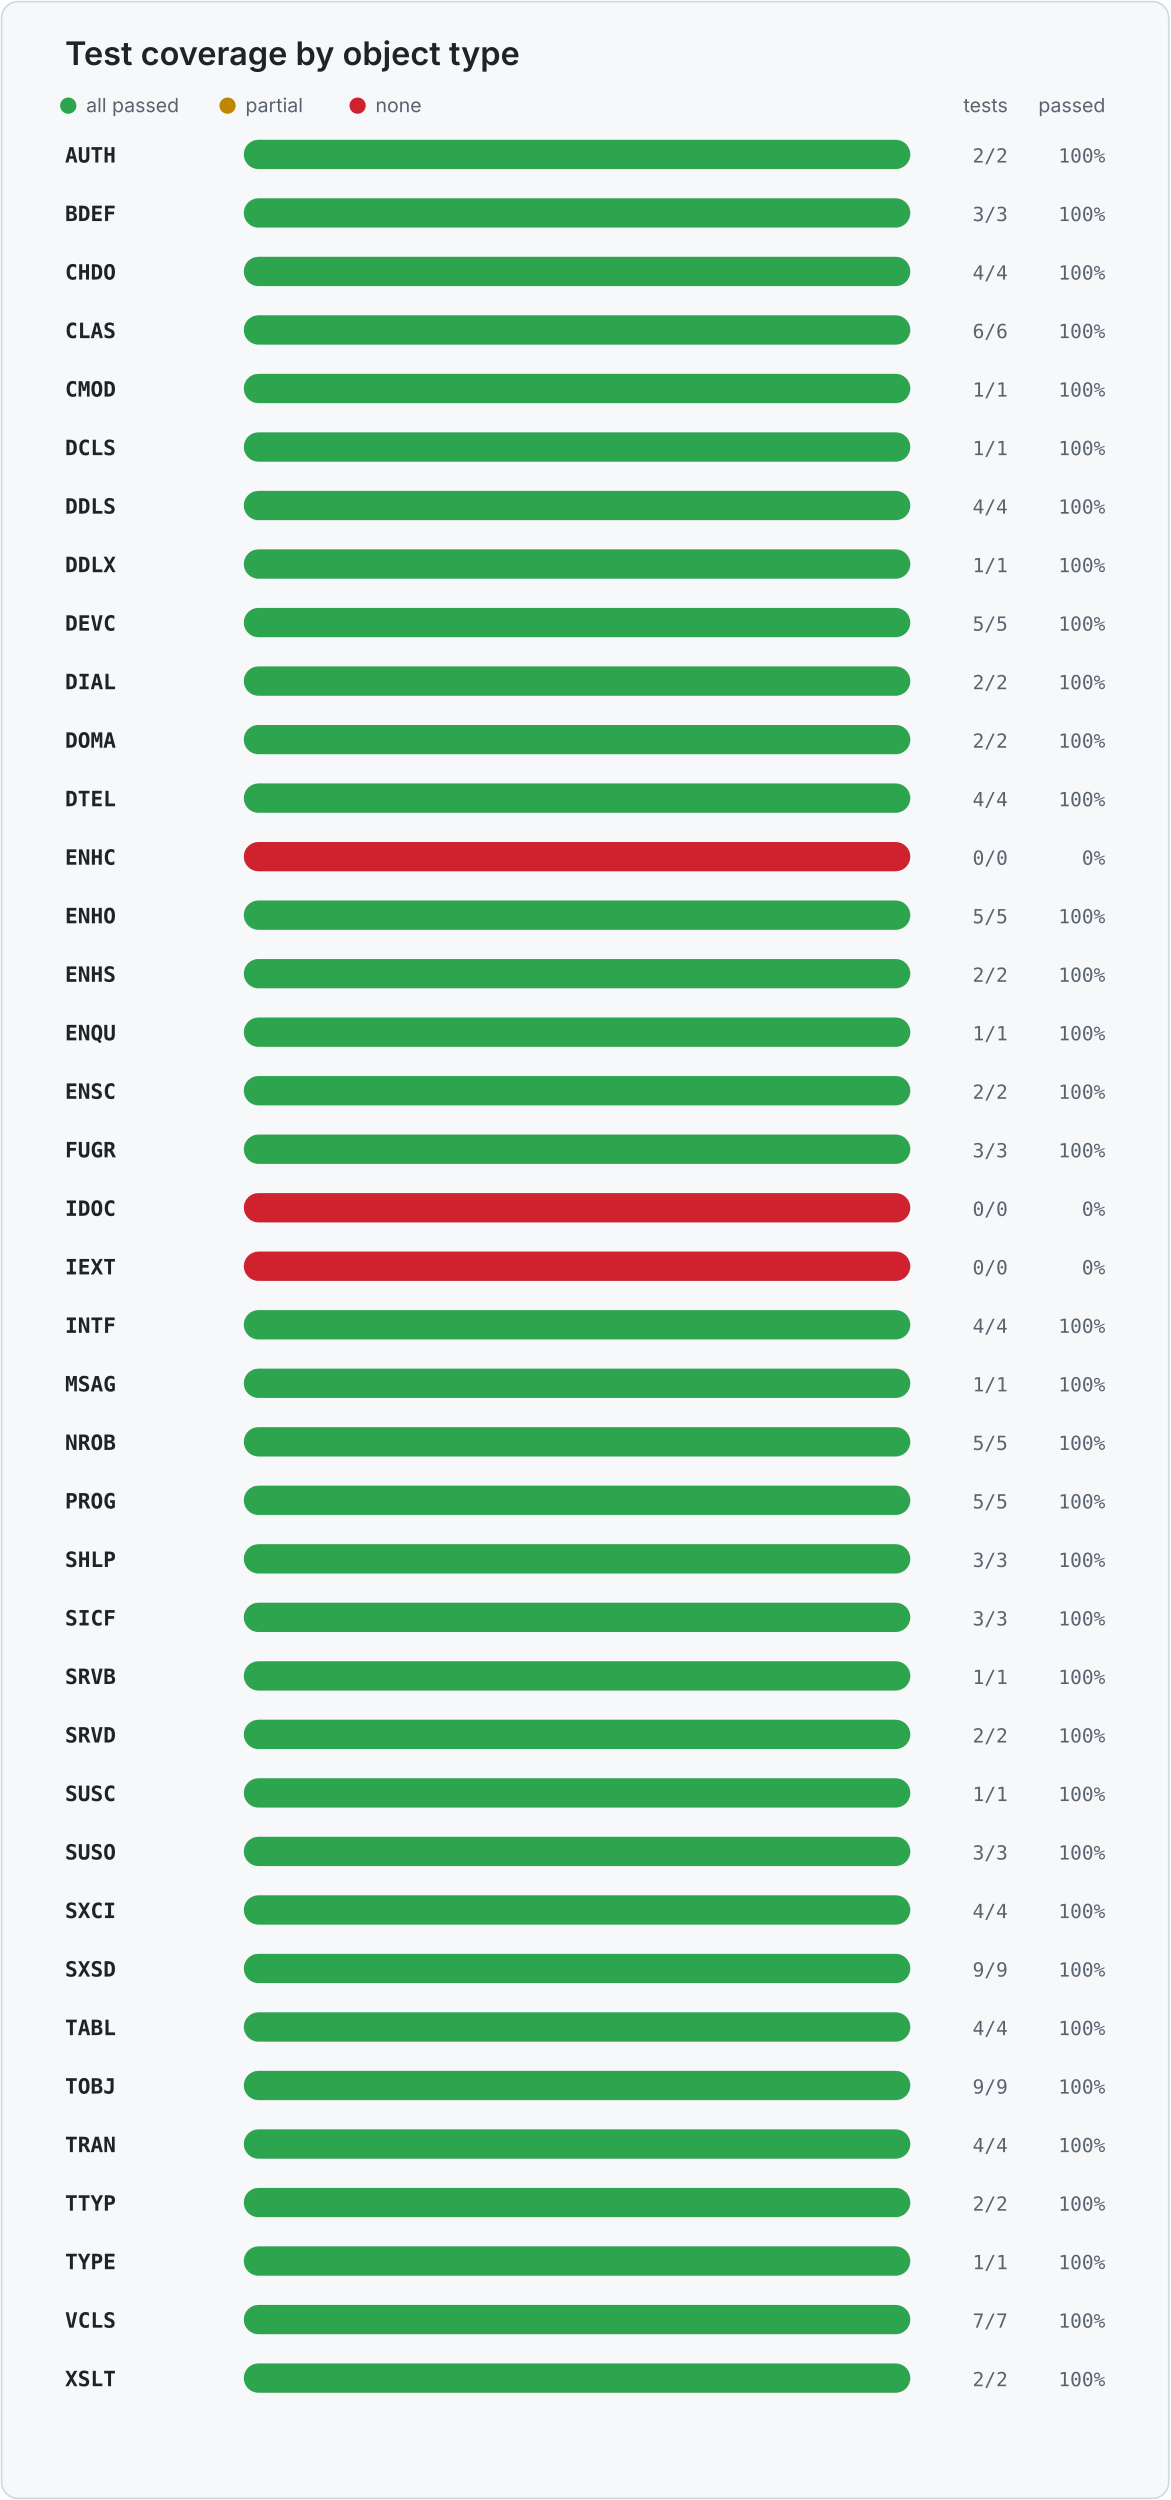
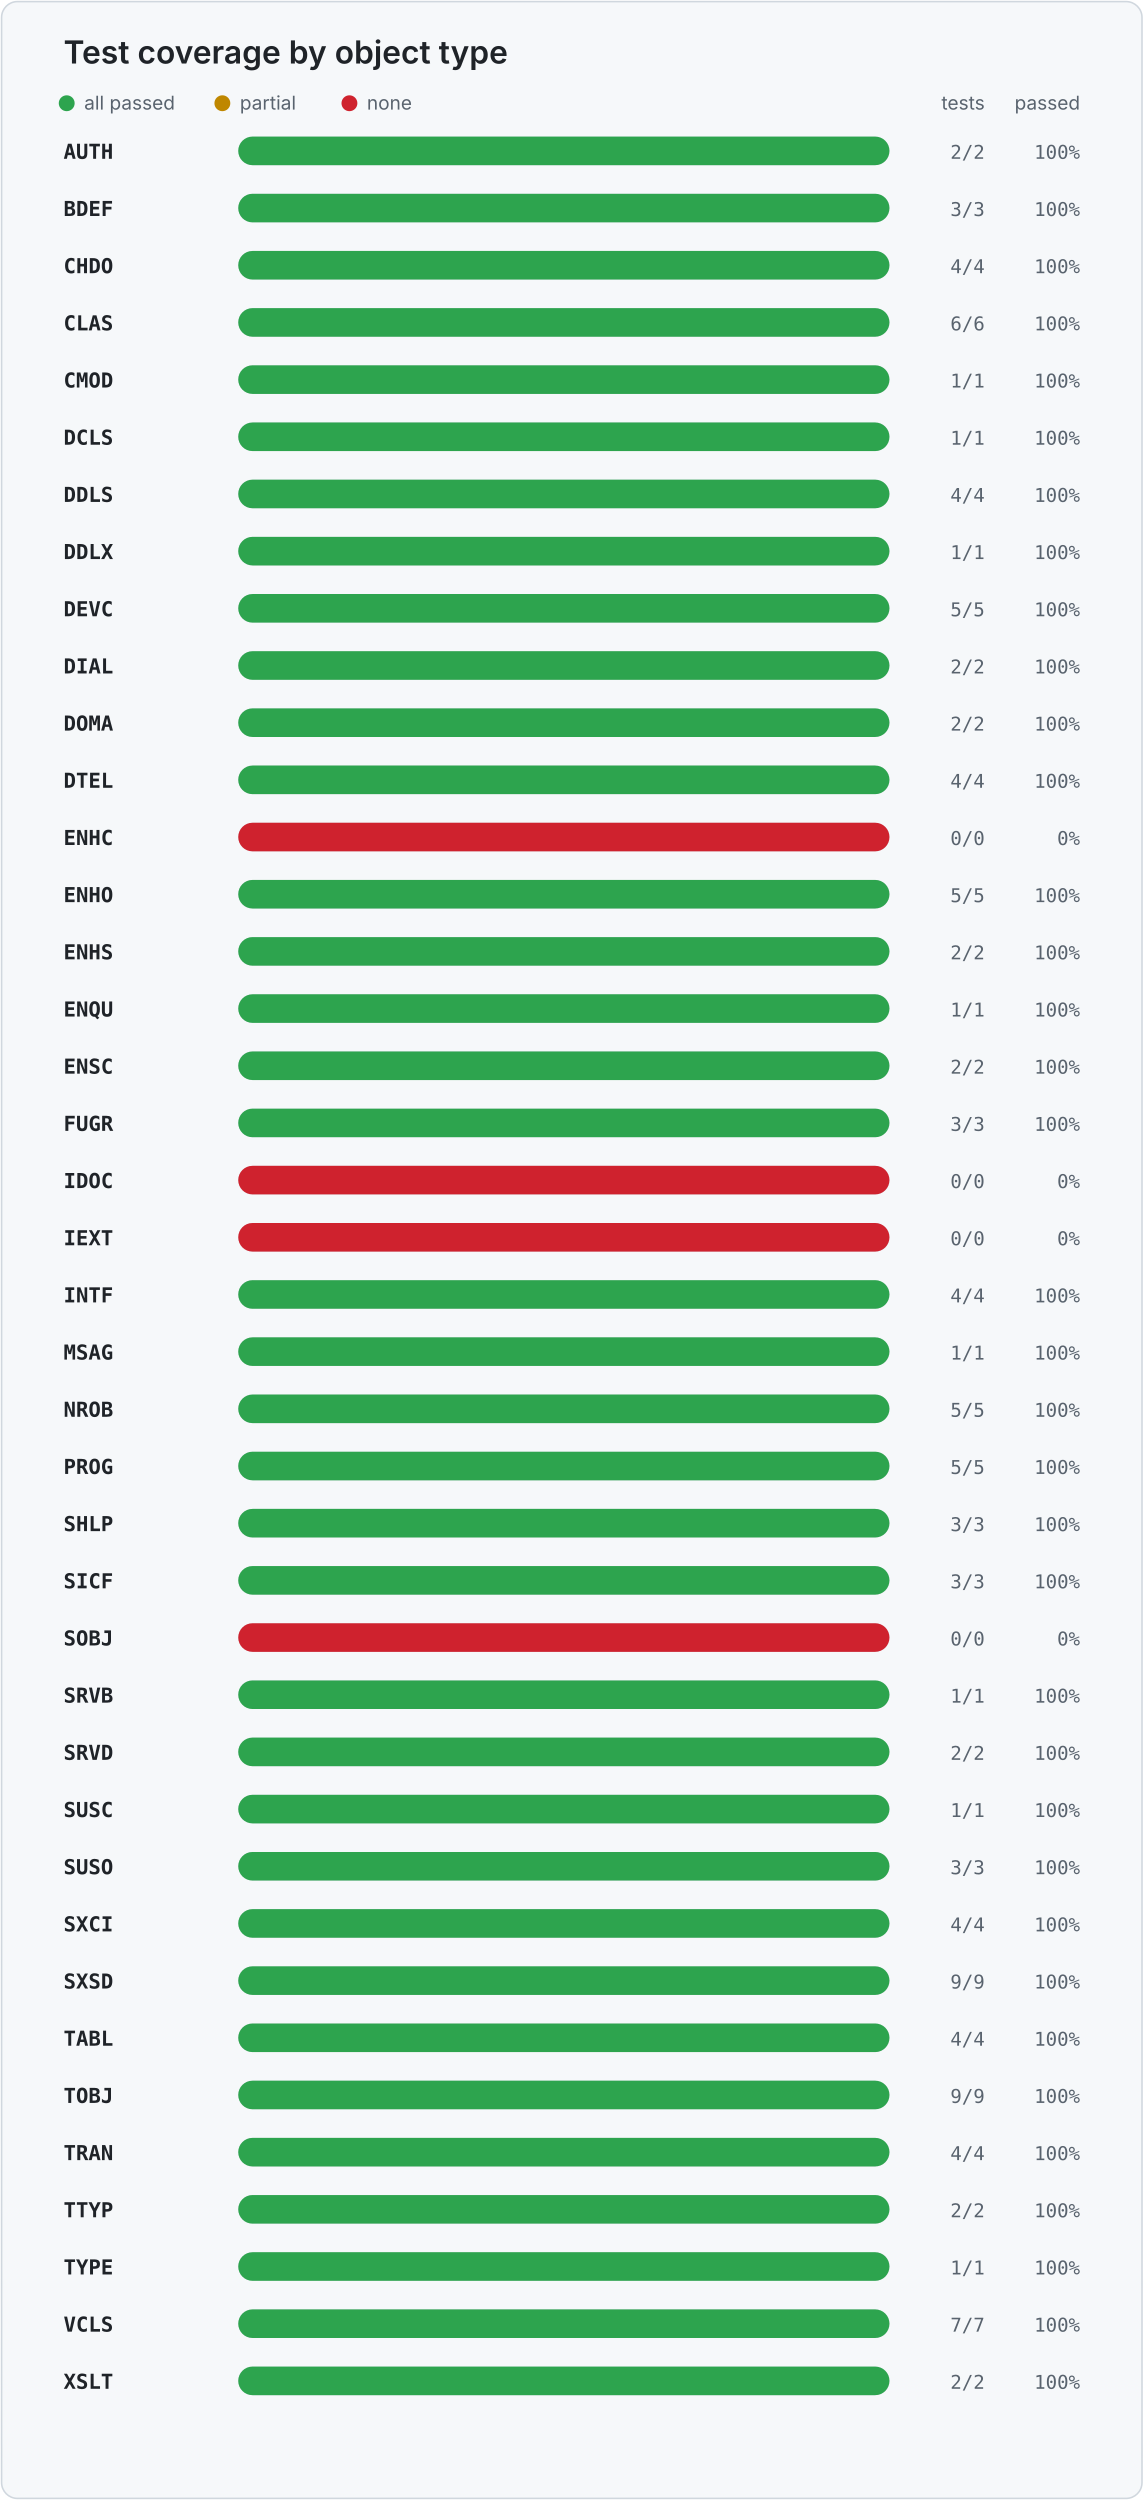
- <svg xmlns="http://www.w3.org/2000/svg" width="720" height="1538" viewBox="0 0 720 1538" role="img" aria-labelledby="title desc">
+ <svg xmlns="http://www.w3.org/2000/svg" width="720" height="1574" viewBox="0 0 720 1574" role="img" aria-labelledby="title desc">
  <style>
    .card { fill: #f6f8fa; stroke: #d0d7de; }
    .title { fill: #1f2328; font: 600 20px -apple-system, BlinkMacSystemFont, "Segoe UI", sans-serif; }
    .legend { fill: #59636e; font: 12px -apple-system, BlinkMacSystemFont, "Segoe UI", sans-serif; }
    .object { fill: #1f2328; font: 600 13px ui-monospace, SFMono-Regular, Consolas, monospace; }
    .value { fill: #59636e; font: 12px ui-monospace, SFMono-Regular, Consolas, monospace; }
    .track { fill: #d8dee4; }
  </style>
-   <rect x="1" y="1" width="718" height="1536" rx="10" class="card" />
+   <rect x="1" y="1" width="718" height="1572" rx="10" class="card" />
  <text x="40" y="40" class="title">Test coverage by object type</text>
  <circle cx="42" cy="65" r="5" fill="#2da44e" />
  <text x="53" y="69" class="legend">all passed</text>
  <circle cx="140" cy="65" r="5" fill="#bf8700" />
  <text x="151" y="69" class="legend">partial</text>
  <circle cx="220" cy="65" r="5" fill="#cf222e" />
  <text x="231" y="69" class="legend">none</text>
  <text x="620" y="69" text-anchor="end" class="legend">tests</text>
  <text x="680" y="69" text-anchor="end" class="legend">passed</text>
  <text x="40" y="100" class="object">AUTH</text>
  <rect x="150" y="86" width="410" height="18" rx="9" class="track" />
  <rect x="150" y="86" width="410.0" height="18" rx="9" fill="#2da44e" />
  <text x="620" y="100" text-anchor="end" class="value">2/2</text>
  <text x="680" y="100" text-anchor="end" class="value">100%</text>
  <text x="40" y="136" class="object">BDEF</text>
  <rect x="150" y="122" width="410" height="18" rx="9" class="track" />
  <rect x="150" y="122" width="410.0" height="18" rx="9" fill="#2da44e" />
  <text x="620" y="136" text-anchor="end" class="value">3/3</text>
  <text x="680" y="136" text-anchor="end" class="value">100%</text>
  <text x="40" y="172" class="object">CHDO</text>
  <rect x="150" y="158" width="410" height="18" rx="9" class="track" />
  <rect x="150" y="158" width="410.0" height="18" rx="9" fill="#2da44e" />
  <text x="620" y="172" text-anchor="end" class="value">4/4</text>
  <text x="680" y="172" text-anchor="end" class="value">100%</text>
  <text x="40" y="208" class="object">CLAS</text>
  <rect x="150" y="194" width="410" height="18" rx="9" class="track" />
  <rect x="150" y="194" width="410.0" height="18" rx="9" fill="#2da44e" />
  <text x="620" y="208" text-anchor="end" class="value">6/6</text>
  <text x="680" y="208" text-anchor="end" class="value">100%</text>
  <text x="40" y="244" class="object">CMOD</text>
  <rect x="150" y="230" width="410" height="18" rx="9" class="track" />
  <rect x="150" y="230" width="410.0" height="18" rx="9" fill="#2da44e" />
  <text x="620" y="244" text-anchor="end" class="value">1/1</text>
  <text x="680" y="244" text-anchor="end" class="value">100%</text>
  <text x="40" y="280" class="object">DCLS</text>
  <rect x="150" y="266" width="410" height="18" rx="9" class="track" />
  <rect x="150" y="266" width="410.0" height="18" rx="9" fill="#2da44e" />
  <text x="620" y="280" text-anchor="end" class="value">1/1</text>
  <text x="680" y="280" text-anchor="end" class="value">100%</text>
  <text x="40" y="316" class="object">DDLS</text>
  <rect x="150" y="302" width="410" height="18" rx="9" class="track" />
  <rect x="150" y="302" width="410.0" height="18" rx="9" fill="#2da44e" />
  <text x="620" y="316" text-anchor="end" class="value">4/4</text>
  <text x="680" y="316" text-anchor="end" class="value">100%</text>
  <text x="40" y="352" class="object">DDLX</text>
  <rect x="150" y="338" width="410" height="18" rx="9" class="track" />
  <rect x="150" y="338" width="410.0" height="18" rx="9" fill="#2da44e" />
  <text x="620" y="352" text-anchor="end" class="value">1/1</text>
  <text x="680" y="352" text-anchor="end" class="value">100%</text>
  <text x="40" y="388" class="object">DEVC</text>
  <rect x="150" y="374" width="410" height="18" rx="9" class="track" />
  <rect x="150" y="374" width="410.0" height="18" rx="9" fill="#2da44e" />
  <text x="620" y="388" text-anchor="end" class="value">5/5</text>
  <text x="680" y="388" text-anchor="end" class="value">100%</text>
  <text x="40" y="424" class="object">DIAL</text>
  <rect x="150" y="410" width="410" height="18" rx="9" class="track" />
  <rect x="150" y="410" width="410.0" height="18" rx="9" fill="#2da44e" />
  <text x="620" y="424" text-anchor="end" class="value">2/2</text>
  <text x="680" y="424" text-anchor="end" class="value">100%</text>
  <text x="40" y="460" class="object">DOMA</text>
  <rect x="150" y="446" width="410" height="18" rx="9" class="track" />
  <rect x="150" y="446" width="410.0" height="18" rx="9" fill="#2da44e" />
  <text x="620" y="460" text-anchor="end" class="value">2/2</text>
  <text x="680" y="460" text-anchor="end" class="value">100%</text>
  <text x="40" y="496" class="object">DTEL</text>
  <rect x="150" y="482" width="410" height="18" rx="9" class="track" />
  <rect x="150" y="482" width="410.0" height="18" rx="9" fill="#2da44e" />
  <text x="620" y="496" text-anchor="end" class="value">4/4</text>
  <text x="680" y="496" text-anchor="end" class="value">100%</text>
  <text x="40" y="532" class="object">ENHC</text>
  <rect x="150" y="518" width="410" height="18" rx="9" class="track" />
  <rect x="150" y="518" width="410" height="18" rx="9" fill="#cf222e" />
  <text x="620" y="532" text-anchor="end" class="value">0/0</text>
  <text x="680" y="532" text-anchor="end" class="value">0%</text>
  <text x="40" y="568" class="object">ENHO</text>
  <rect x="150" y="554" width="410" height="18" rx="9" class="track" />
  <rect x="150" y="554" width="410.0" height="18" rx="9" fill="#2da44e" />
  <text x="620" y="568" text-anchor="end" class="value">5/5</text>
  <text x="680" y="568" text-anchor="end" class="value">100%</text>
  <text x="40" y="604" class="object">ENHS</text>
  <rect x="150" y="590" width="410" height="18" rx="9" class="track" />
  <rect x="150" y="590" width="410.0" height="18" rx="9" fill="#2da44e" />
  <text x="620" y="604" text-anchor="end" class="value">2/2</text>
  <text x="680" y="604" text-anchor="end" class="value">100%</text>
  <text x="40" y="640" class="object">ENQU</text>
  <rect x="150" y="626" width="410" height="18" rx="9" class="track" />
  <rect x="150" y="626" width="410.0" height="18" rx="9" fill="#2da44e" />
  <text x="620" y="640" text-anchor="end" class="value">1/1</text>
  <text x="680" y="640" text-anchor="end" class="value">100%</text>
  <text x="40" y="676" class="object">ENSC</text>
  <rect x="150" y="662" width="410" height="18" rx="9" class="track" />
  <rect x="150" y="662" width="410.0" height="18" rx="9" fill="#2da44e" />
  <text x="620" y="676" text-anchor="end" class="value">2/2</text>
  <text x="680" y="676" text-anchor="end" class="value">100%</text>
  <text x="40" y="712" class="object">FUGR</text>
  <rect x="150" y="698" width="410" height="18" rx="9" class="track" />
  <rect x="150" y="698" width="410.0" height="18" rx="9" fill="#2da44e" />
  <text x="620" y="712" text-anchor="end" class="value">3/3</text>
  <text x="680" y="712" text-anchor="end" class="value">100%</text>
  <text x="40" y="748" class="object">IDOC</text>
  <rect x="150" y="734" width="410" height="18" rx="9" class="track" />
  <rect x="150" y="734" width="410" height="18" rx="9" fill="#cf222e" />
  <text x="620" y="748" text-anchor="end" class="value">0/0</text>
  <text x="680" y="748" text-anchor="end" class="value">0%</text>
  <text x="40" y="784" class="object">IEXT</text>
  <rect x="150" y="770" width="410" height="18" rx="9" class="track" />
  <rect x="150" y="770" width="410" height="18" rx="9" fill="#cf222e" />
  <text x="620" y="784" text-anchor="end" class="value">0/0</text>
  <text x="680" y="784" text-anchor="end" class="value">0%</text>
  <text x="40" y="820" class="object">INTF</text>
  <rect x="150" y="806" width="410" height="18" rx="9" class="track" />
  <rect x="150" y="806" width="410.0" height="18" rx="9" fill="#2da44e" />
  <text x="620" y="820" text-anchor="end" class="value">4/4</text>
  <text x="680" y="820" text-anchor="end" class="value">100%</text>
  <text x="40" y="856" class="object">MSAG</text>
  <rect x="150" y="842" width="410" height="18" rx="9" class="track" />
  <rect x="150" y="842" width="410.0" height="18" rx="9" fill="#2da44e" />
  <text x="620" y="856" text-anchor="end" class="value">1/1</text>
  <text x="680" y="856" text-anchor="end" class="value">100%</text>
  <text x="40" y="892" class="object">NROB</text>
  <rect x="150" y="878" width="410" height="18" rx="9" class="track" />
  <rect x="150" y="878" width="410.0" height="18" rx="9" fill="#2da44e" />
  <text x="620" y="892" text-anchor="end" class="value">5/5</text>
  <text x="680" y="892" text-anchor="end" class="value">100%</text>
  <text x="40" y="928" class="object">PROG</text>
  <rect x="150" y="914" width="410" height="18" rx="9" class="track" />
  <rect x="150" y="914" width="410.0" height="18" rx="9" fill="#2da44e" />
  <text x="620" y="928" text-anchor="end" class="value">5/5</text>
  <text x="680" y="928" text-anchor="end" class="value">100%</text>
  <text x="40" y="964" class="object">SHLP</text>
  <rect x="150" y="950" width="410" height="18" rx="9" class="track" />
  <rect x="150" y="950" width="410.0" height="18" rx="9" fill="#2da44e" />
  <text x="620" y="964" text-anchor="end" class="value">3/3</text>
  <text x="680" y="964" text-anchor="end" class="value">100%</text>
  <text x="40" y="1000" class="object">SICF</text>
  <rect x="150" y="986" width="410" height="18" rx="9" class="track" />
  <rect x="150" y="986" width="410.0" height="18" rx="9" fill="#2da44e" />
  <text x="620" y="1000" text-anchor="end" class="value">3/3</text>
  <text x="680" y="1000" text-anchor="end" class="value">100%</text>
-   <text x="40" y="1036" class="object">SRVB</text>
+   <text x="40" y="1036" class="object">SOBJ</text>
  <rect x="150" y="1022" width="410" height="18" rx="9" class="track" />
-   <rect x="150" y="1022" width="410.0" height="18" rx="9" fill="#2da44e" />
-   <text x="620" y="1036" text-anchor="end" class="value">1/1</text>
-   <text x="680" y="1036" text-anchor="end" class="value">100%</text>
-   <text x="40" y="1072" class="object">SRVD</text>
+   <rect x="150" y="1022" width="410" height="18" rx="9" fill="#cf222e" />
+   <text x="620" y="1036" text-anchor="end" class="value">0/0</text>
+   <text x="680" y="1036" text-anchor="end" class="value">0%</text>
+   <text x="40" y="1072" class="object">SRVB</text>
  <rect x="150" y="1058" width="410" height="18" rx="9" class="track" />
  <rect x="150" y="1058" width="410.0" height="18" rx="9" fill="#2da44e" />
-   <text x="620" y="1072" text-anchor="end" class="value">2/2</text>
+   <text x="620" y="1072" text-anchor="end" class="value">1/1</text>
  <text x="680" y="1072" text-anchor="end" class="value">100%</text>
-   <text x="40" y="1108" class="object">SUSC</text>
+   <text x="40" y="1108" class="object">SRVD</text>
  <rect x="150" y="1094" width="410" height="18" rx="9" class="track" />
  <rect x="150" y="1094" width="410.0" height="18" rx="9" fill="#2da44e" />
-   <text x="620" y="1108" text-anchor="end" class="value">1/1</text>
+   <text x="620" y="1108" text-anchor="end" class="value">2/2</text>
  <text x="680" y="1108" text-anchor="end" class="value">100%</text>
-   <text x="40" y="1144" class="object">SUSO</text>
+   <text x="40" y="1144" class="object">SUSC</text>
  <rect x="150" y="1130" width="410" height="18" rx="9" class="track" />
  <rect x="150" y="1130" width="410.0" height="18" rx="9" fill="#2da44e" />
-   <text x="620" y="1144" text-anchor="end" class="value">3/3</text>
+   <text x="620" y="1144" text-anchor="end" class="value">1/1</text>
  <text x="680" y="1144" text-anchor="end" class="value">100%</text>
-   <text x="40" y="1180" class="object">SXCI</text>
+   <text x="40" y="1180" class="object">SUSO</text>
  <rect x="150" y="1166" width="410" height="18" rx="9" class="track" />
  <rect x="150" y="1166" width="410.0" height="18" rx="9" fill="#2da44e" />
-   <text x="620" y="1180" text-anchor="end" class="value">4/4</text>
+   <text x="620" y="1180" text-anchor="end" class="value">3/3</text>
  <text x="680" y="1180" text-anchor="end" class="value">100%</text>
-   <text x="40" y="1216" class="object">SXSD</text>
+   <text x="40" y="1216" class="object">SXCI</text>
  <rect x="150" y="1202" width="410" height="18" rx="9" class="track" />
  <rect x="150" y="1202" width="410.0" height="18" rx="9" fill="#2da44e" />
-   <text x="620" y="1216" text-anchor="end" class="value">9/9</text>
+   <text x="620" y="1216" text-anchor="end" class="value">4/4</text>
  <text x="680" y="1216" text-anchor="end" class="value">100%</text>
-   <text x="40" y="1252" class="object">TABL</text>
+   <text x="40" y="1252" class="object">SXSD</text>
  <rect x="150" y="1238" width="410" height="18" rx="9" class="track" />
  <rect x="150" y="1238" width="410.0" height="18" rx="9" fill="#2da44e" />
-   <text x="620" y="1252" text-anchor="end" class="value">4/4</text>
+   <text x="620" y="1252" text-anchor="end" class="value">9/9</text>
  <text x="680" y="1252" text-anchor="end" class="value">100%</text>
-   <text x="40" y="1288" class="object">TOBJ</text>
+   <text x="40" y="1288" class="object">TABL</text>
  <rect x="150" y="1274" width="410" height="18" rx="9" class="track" />
  <rect x="150" y="1274" width="410.0" height="18" rx="9" fill="#2da44e" />
-   <text x="620" y="1288" text-anchor="end" class="value">9/9</text>
+   <text x="620" y="1288" text-anchor="end" class="value">4/4</text>
  <text x="680" y="1288" text-anchor="end" class="value">100%</text>
-   <text x="40" y="1324" class="object">TRAN</text>
+   <text x="40" y="1324" class="object">TOBJ</text>
  <rect x="150" y="1310" width="410" height="18" rx="9" class="track" />
  <rect x="150" y="1310" width="410.0" height="18" rx="9" fill="#2da44e" />
-   <text x="620" y="1324" text-anchor="end" class="value">4/4</text>
+   <text x="620" y="1324" text-anchor="end" class="value">9/9</text>
  <text x="680" y="1324" text-anchor="end" class="value">100%</text>
-   <text x="40" y="1360" class="object">TTYP</text>
+   <text x="40" y="1360" class="object">TRAN</text>
  <rect x="150" y="1346" width="410" height="18" rx="9" class="track" />
  <rect x="150" y="1346" width="410.0" height="18" rx="9" fill="#2da44e" />
-   <text x="620" y="1360" text-anchor="end" class="value">2/2</text>
+   <text x="620" y="1360" text-anchor="end" class="value">4/4</text>
  <text x="680" y="1360" text-anchor="end" class="value">100%</text>
-   <text x="40" y="1396" class="object">TYPE</text>
+   <text x="40" y="1396" class="object">TTYP</text>
  <rect x="150" y="1382" width="410" height="18" rx="9" class="track" />
  <rect x="150" y="1382" width="410.0" height="18" rx="9" fill="#2da44e" />
-   <text x="620" y="1396" text-anchor="end" class="value">1/1</text>
+   <text x="620" y="1396" text-anchor="end" class="value">2/2</text>
  <text x="680" y="1396" text-anchor="end" class="value">100%</text>
-   <text x="40" y="1432" class="object">VCLS</text>
+   <text x="40" y="1432" class="object">TYPE</text>
  <rect x="150" y="1418" width="410" height="18" rx="9" class="track" />
  <rect x="150" y="1418" width="410.0" height="18" rx="9" fill="#2da44e" />
-   <text x="620" y="1432" text-anchor="end" class="value">7/7</text>
+   <text x="620" y="1432" text-anchor="end" class="value">1/1</text>
  <text x="680" y="1432" text-anchor="end" class="value">100%</text>
-   <text x="40" y="1468" class="object">XSLT</text>
+   <text x="40" y="1468" class="object">VCLS</text>
  <rect x="150" y="1454" width="410" height="18" rx="9" class="track" />
  <rect x="150" y="1454" width="410.0" height="18" rx="9" fill="#2da44e" />
-   <text x="620" y="1468" text-anchor="end" class="value">2/2</text>
+   <text x="620" y="1468" text-anchor="end" class="value">7/7</text>
  <text x="680" y="1468" text-anchor="end" class="value">100%</text>
+   <text x="40" y="1504" class="object">XSLT</text>
+   <rect x="150" y="1490" width="410" height="18" rx="9" class="track" />
+   <rect x="150" y="1490" width="410.0" height="18" rx="9" fill="#2da44e" />
+   <text x="620" y="1504" text-anchor="end" class="value">2/2</text>
+   <text x="680" y="1504" text-anchor="end" class="value">100%</text>
</svg>
